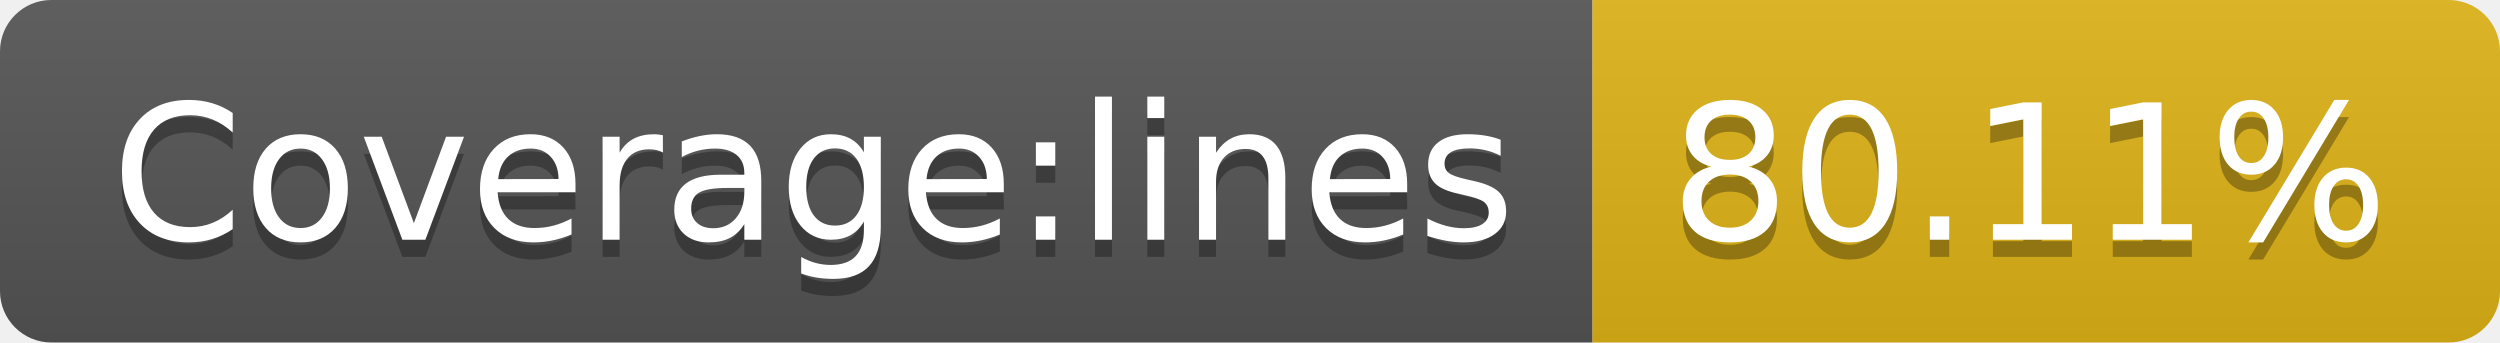
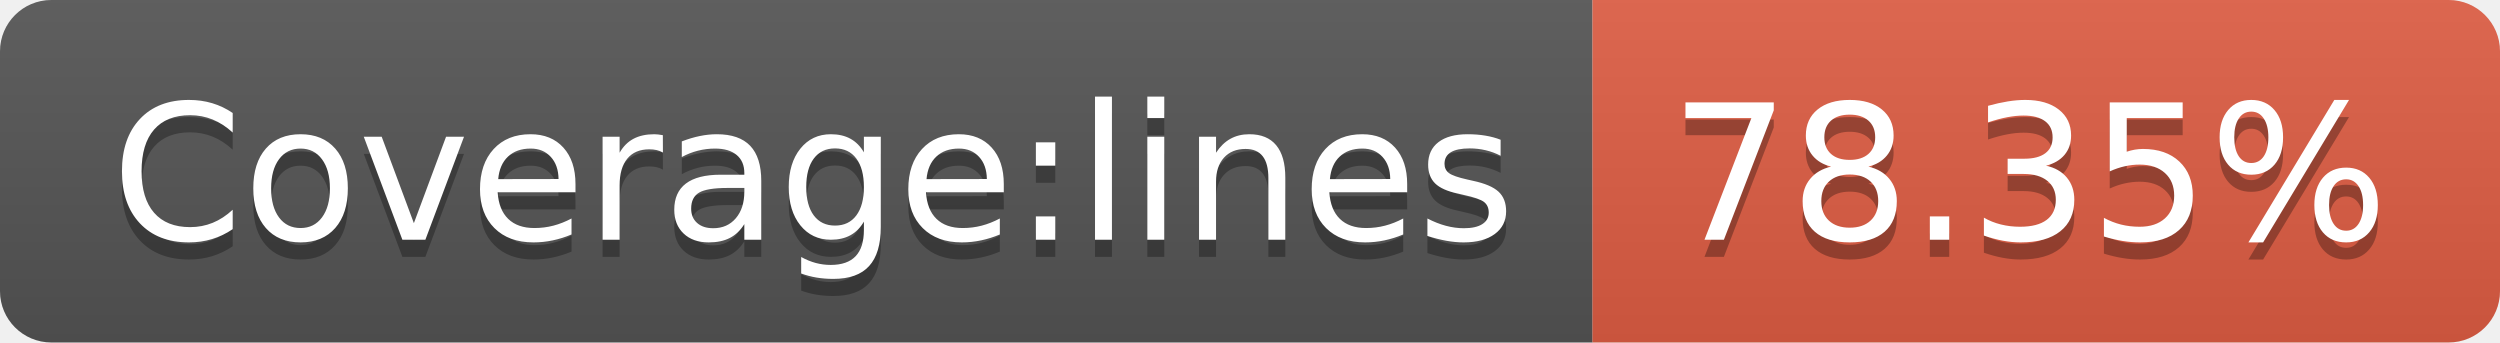
- <svg xmlns="http://www.w3.org/2000/svg" width="146" height="20" role="img" aria-label="Coverage:lines: 80.11%">
+ <svg xmlns="http://www.w3.org/2000/svg" width="146" height="20" role="img" aria-label="Coverage:lines: 78.35%">
  <linearGradient id="s" x2="0" y2="100%">
    <stop offset="0" stop-color="#bbb" stop-opacity=".1" />
    <stop offset="1" stop-opacity=".1" />
  </linearGradient>
  <clipPath id="r">
    <rect width="146" height="20" rx="3" fill="#fff" />
  </clipPath>
  <g clip-path="url(#r)">
    <rect width="93" height="20" fill="#555" />
-     <rect x="93" width="53" height="20" fill="#dfb317" />
+     <rect x="93" width="53" height="20" fill="#e05d44" />
    <rect width="146" height="20" fill="url(#s)" />
  </g>
  <g fill="#fff" text-anchor="middle" font-family="Verdana,Geneva,DejaVu Sans,sans-serif" text-rendering="geometricPrecision" font-size="110">
    <text aria-hidden="true" x="475" y="150" fill="#010101" fill-opacity=".3" transform="scale(.1)" textLength="830">Coverage:lines</text>
    <text x="475" y="140" transform="scale(.1)" fill="#fff" textLength="830">Coverage:lines</text>
-     <text aria-hidden="true" x="1185" y="150" fill="#010101" fill-opacity=".3" transform="scale(.1)" textLength="430">80.11%</text>
-     <text x="1185" y="140" transform="scale(.1)" fill="#fff" textLength="430">80.11%</text>
+     <text aria-hidden="true" x="1185" y="150" fill="#010101" fill-opacity=".3" transform="scale(.1)" textLength="430">78.35%</text>
+     <text x="1185" y="140" transform="scale(.1)" fill="#fff" textLength="430">78.35%</text>
  </g>
</svg>
